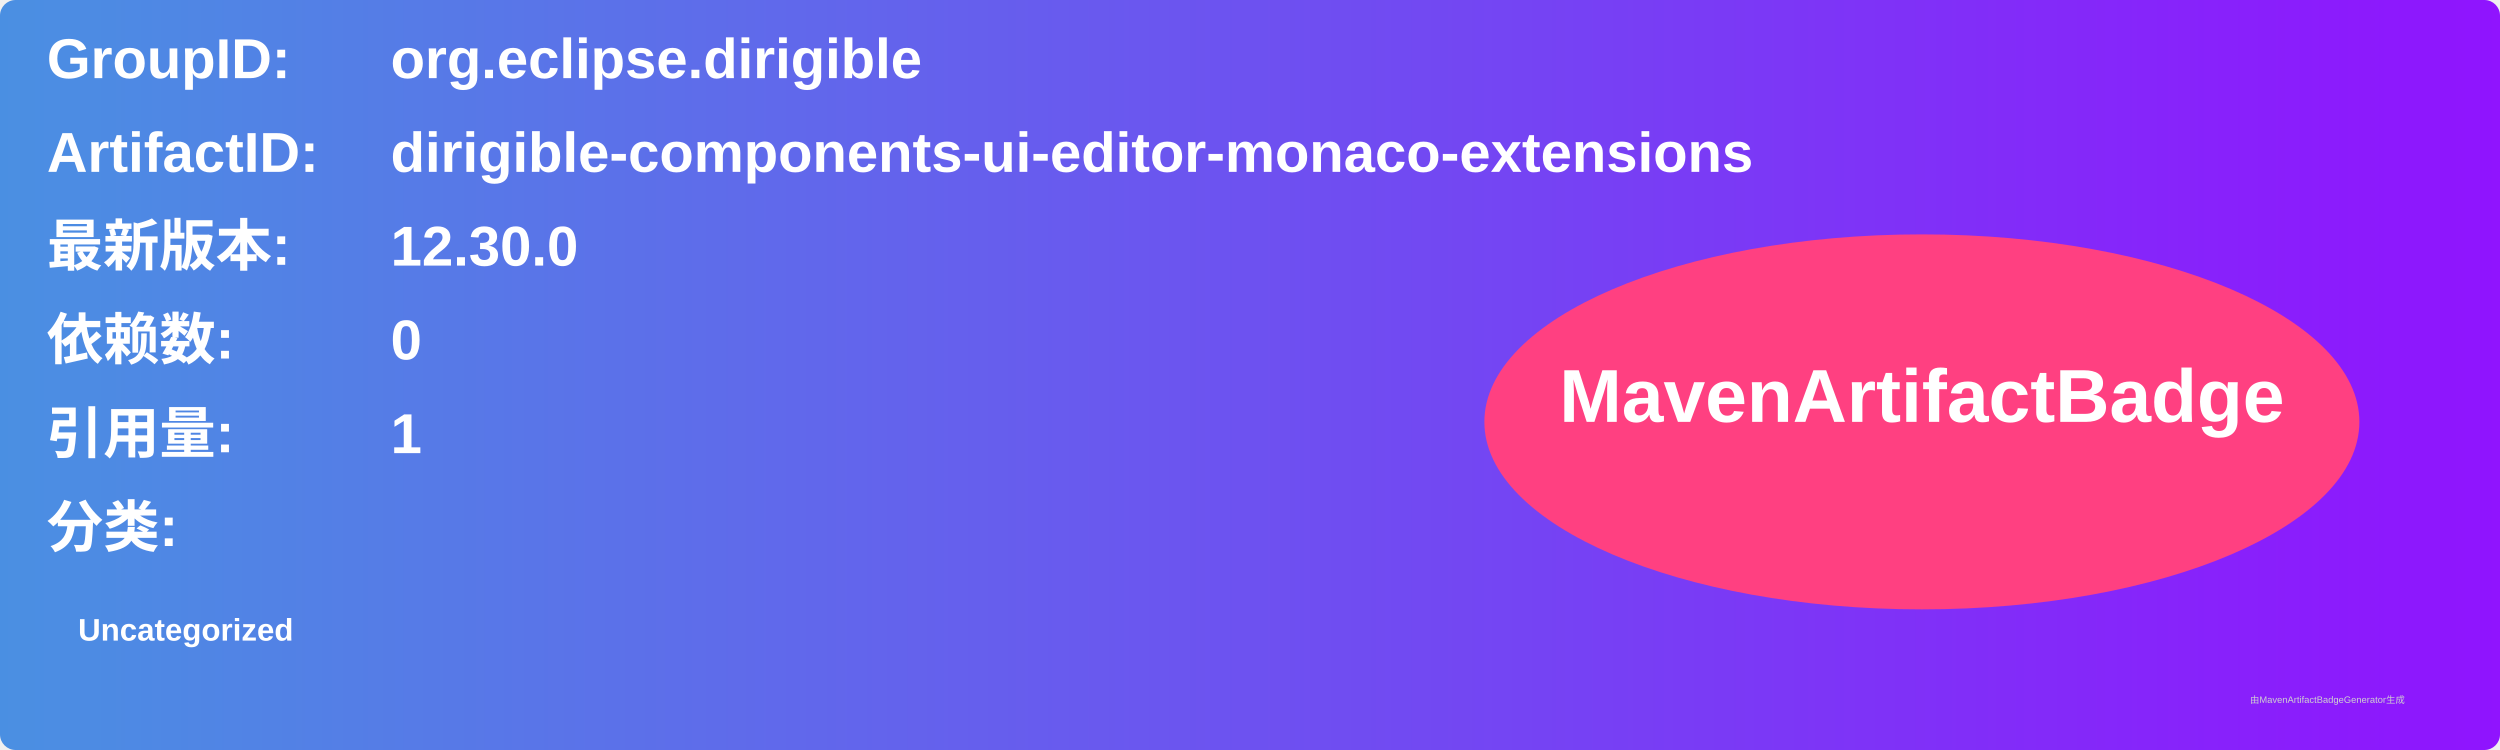
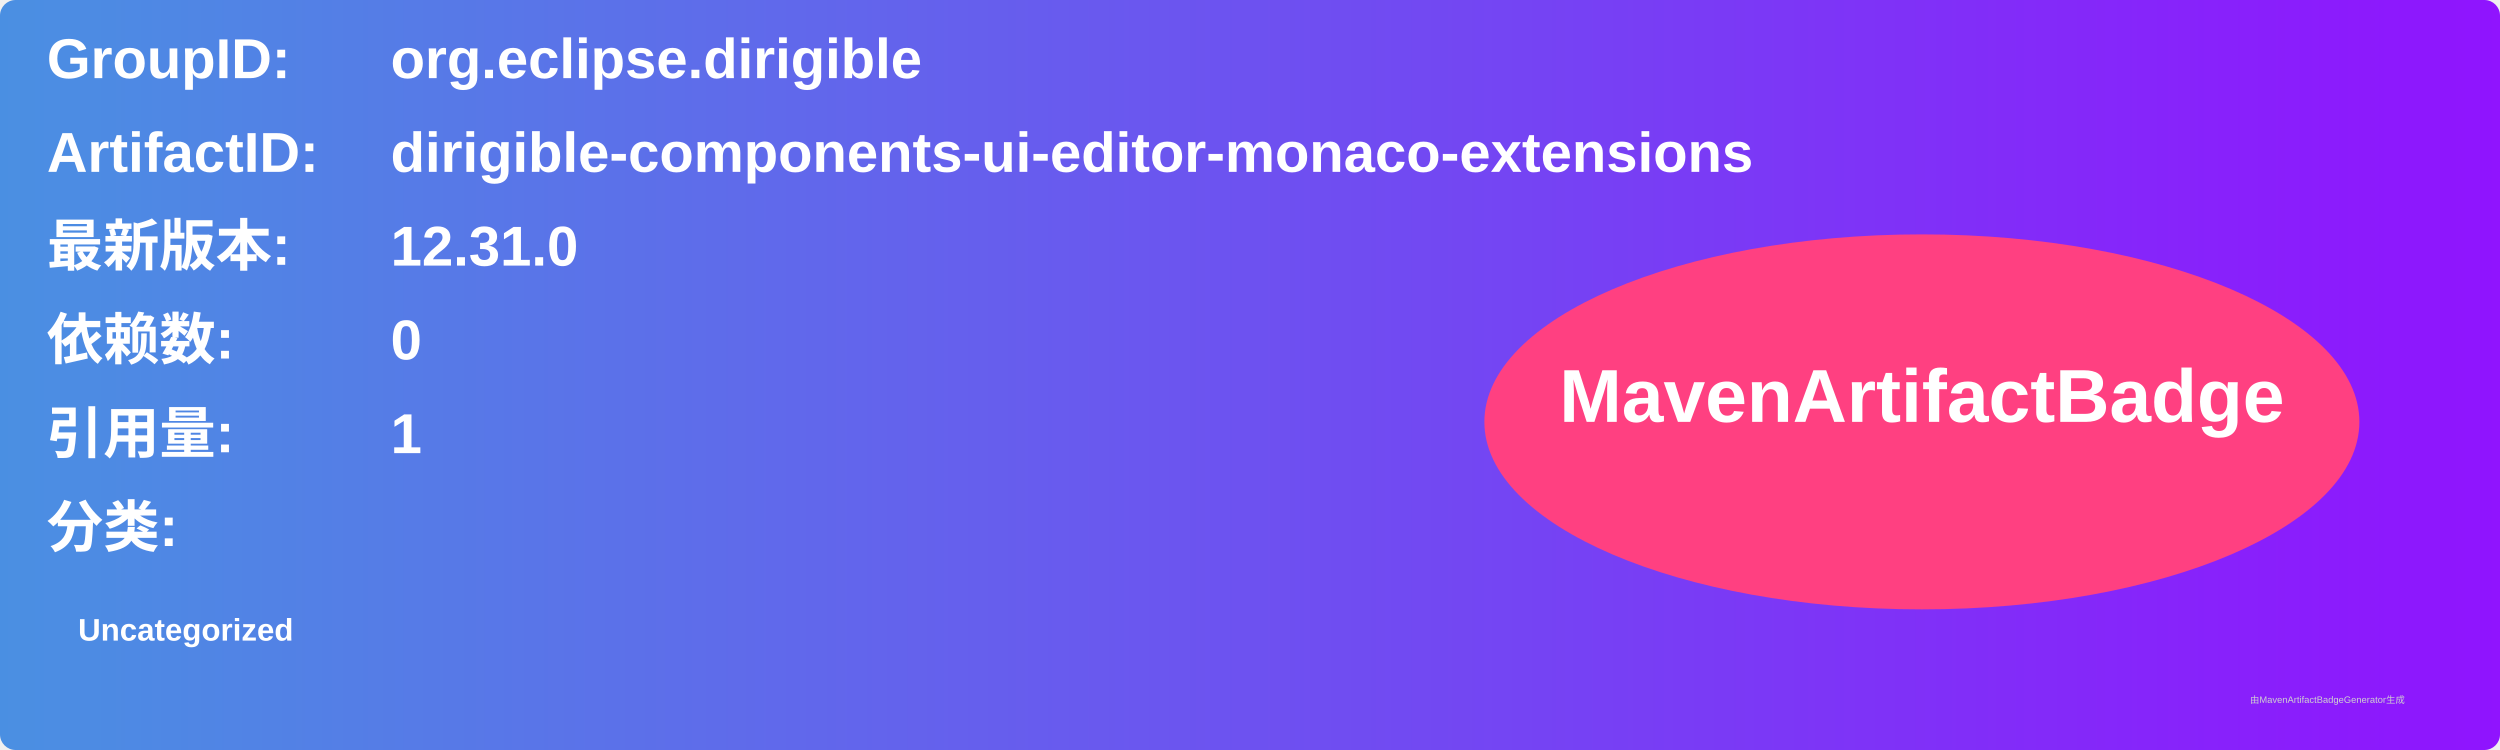
<svg xmlns="http://www.w3.org/2000/svg" width="800" height="240" viewBox="0 0 800 240">
  <linearGradient id="grad" x1="0%" y1="0%" x2="100%" y2="0%">
    <stop offset="0%" stop-color="#4a90e2" />
    <stop offset="100%" stop-color="#9013fe" />
  </linearGradient>
  <rect width="100%" height="100%" rx="5" ry="5" fill="url(#grad)" />
  <g transform="translate(15, 15)">
    <text x="0" y="10" font-family="Arial" font-size="18" fill="white" font-weight="bold" width="260">GroupID:</text>
    <text x="110" y="10" font-family="Arial" font-size="18" fill="white" font-weight="bold" width="460">org.eclipse.dirigible</text>
    <text x="0" y="40" font-family="Arial" font-size="18" fill="white" font-weight="bold" width="260">ArtifactID:</text>
    <text x="110" y="40" font-family="Arial" font-size="18" fill="white" font-weight="bold" width="460">dirigible-components-ui-editor-monaco-extensions</text>
    <text x="0" y="70" font-family="Arial" font-size="18" fill="white" font-weight="bold">最新版本:</text>
    <text x="110" y="70" font-family="Arial" font-size="18" fill="white" font-weight="bold">
-       <tspan font-weight="bold">12.30.0</tspan>
+       <tspan font-weight="bold">12.31.0</tspan>
    </text>
    <text x="0" y="100" font-family="Arial" font-size="18" fill="white" font-weight="bold">依赖数: </text>
    <text x="110" y="100" font-family="Arial" font-size="18" fill="white">
      <tspan font-weight="bold">0</tspan>
    </text>
    <text x="0" y="130" font-family="Arial" font-size="18" fill="white" font-weight="bold">引用量: </text>
    <text x="110" y="130" font-family="Arial" font-size="18" fill="white">
      <tspan font-weight="bold">1</tspan>
    </text>
    <text x="0" y="160" font-family="Arial" font-size="18" fill="white" font-weight="bold">分类:</text>
    <text x="10" y="190" font-family="Arial" font-size="10" fill="white">
      <tspan font-weight="bold">Uncategorized</tspan>
    </text>
    <ellipse cx="600" cy="120" rx="140" ry="60" fill="#ff4081" />
    <text x="600" y="120" text-anchor="middle" font-family="Arial" font-size="24" fill="white" font-weight="bold">MavenArtifactBadge</text>
  </g>
  <text x="720" y="225" font-family="Arial" font-size="3" fill="#d0d0d0">由MavenArtifactBadgeGenerator生成</text>
</svg>
